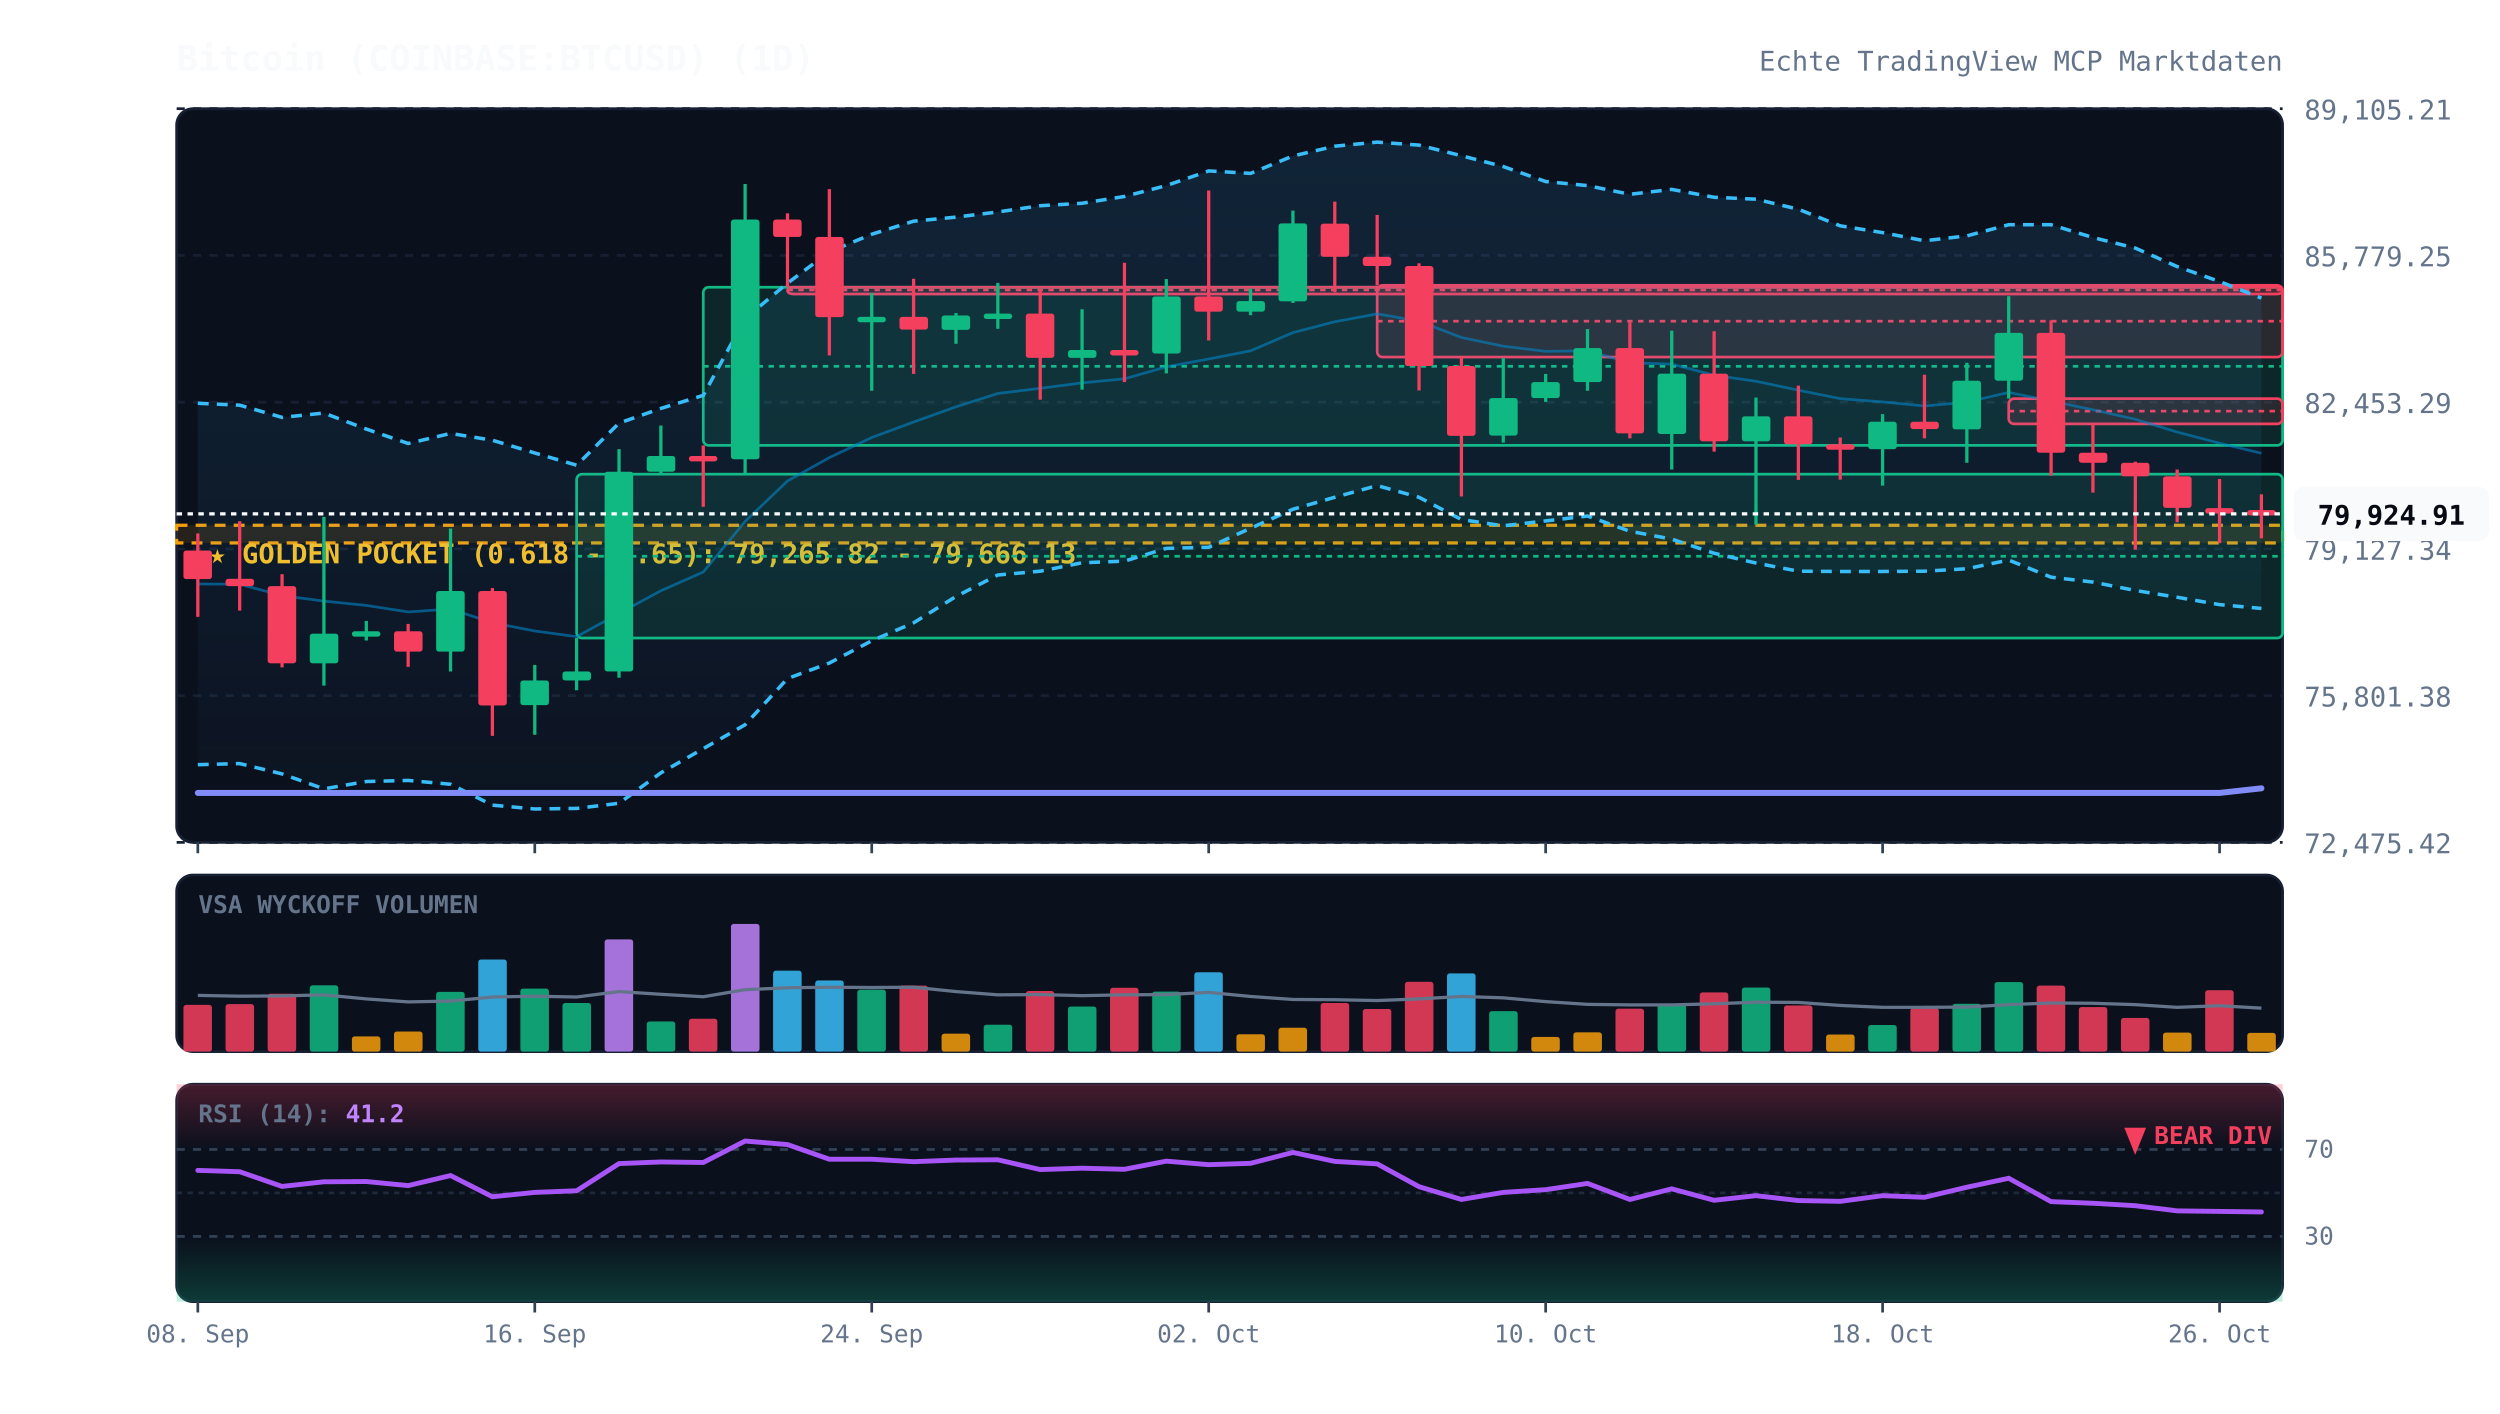
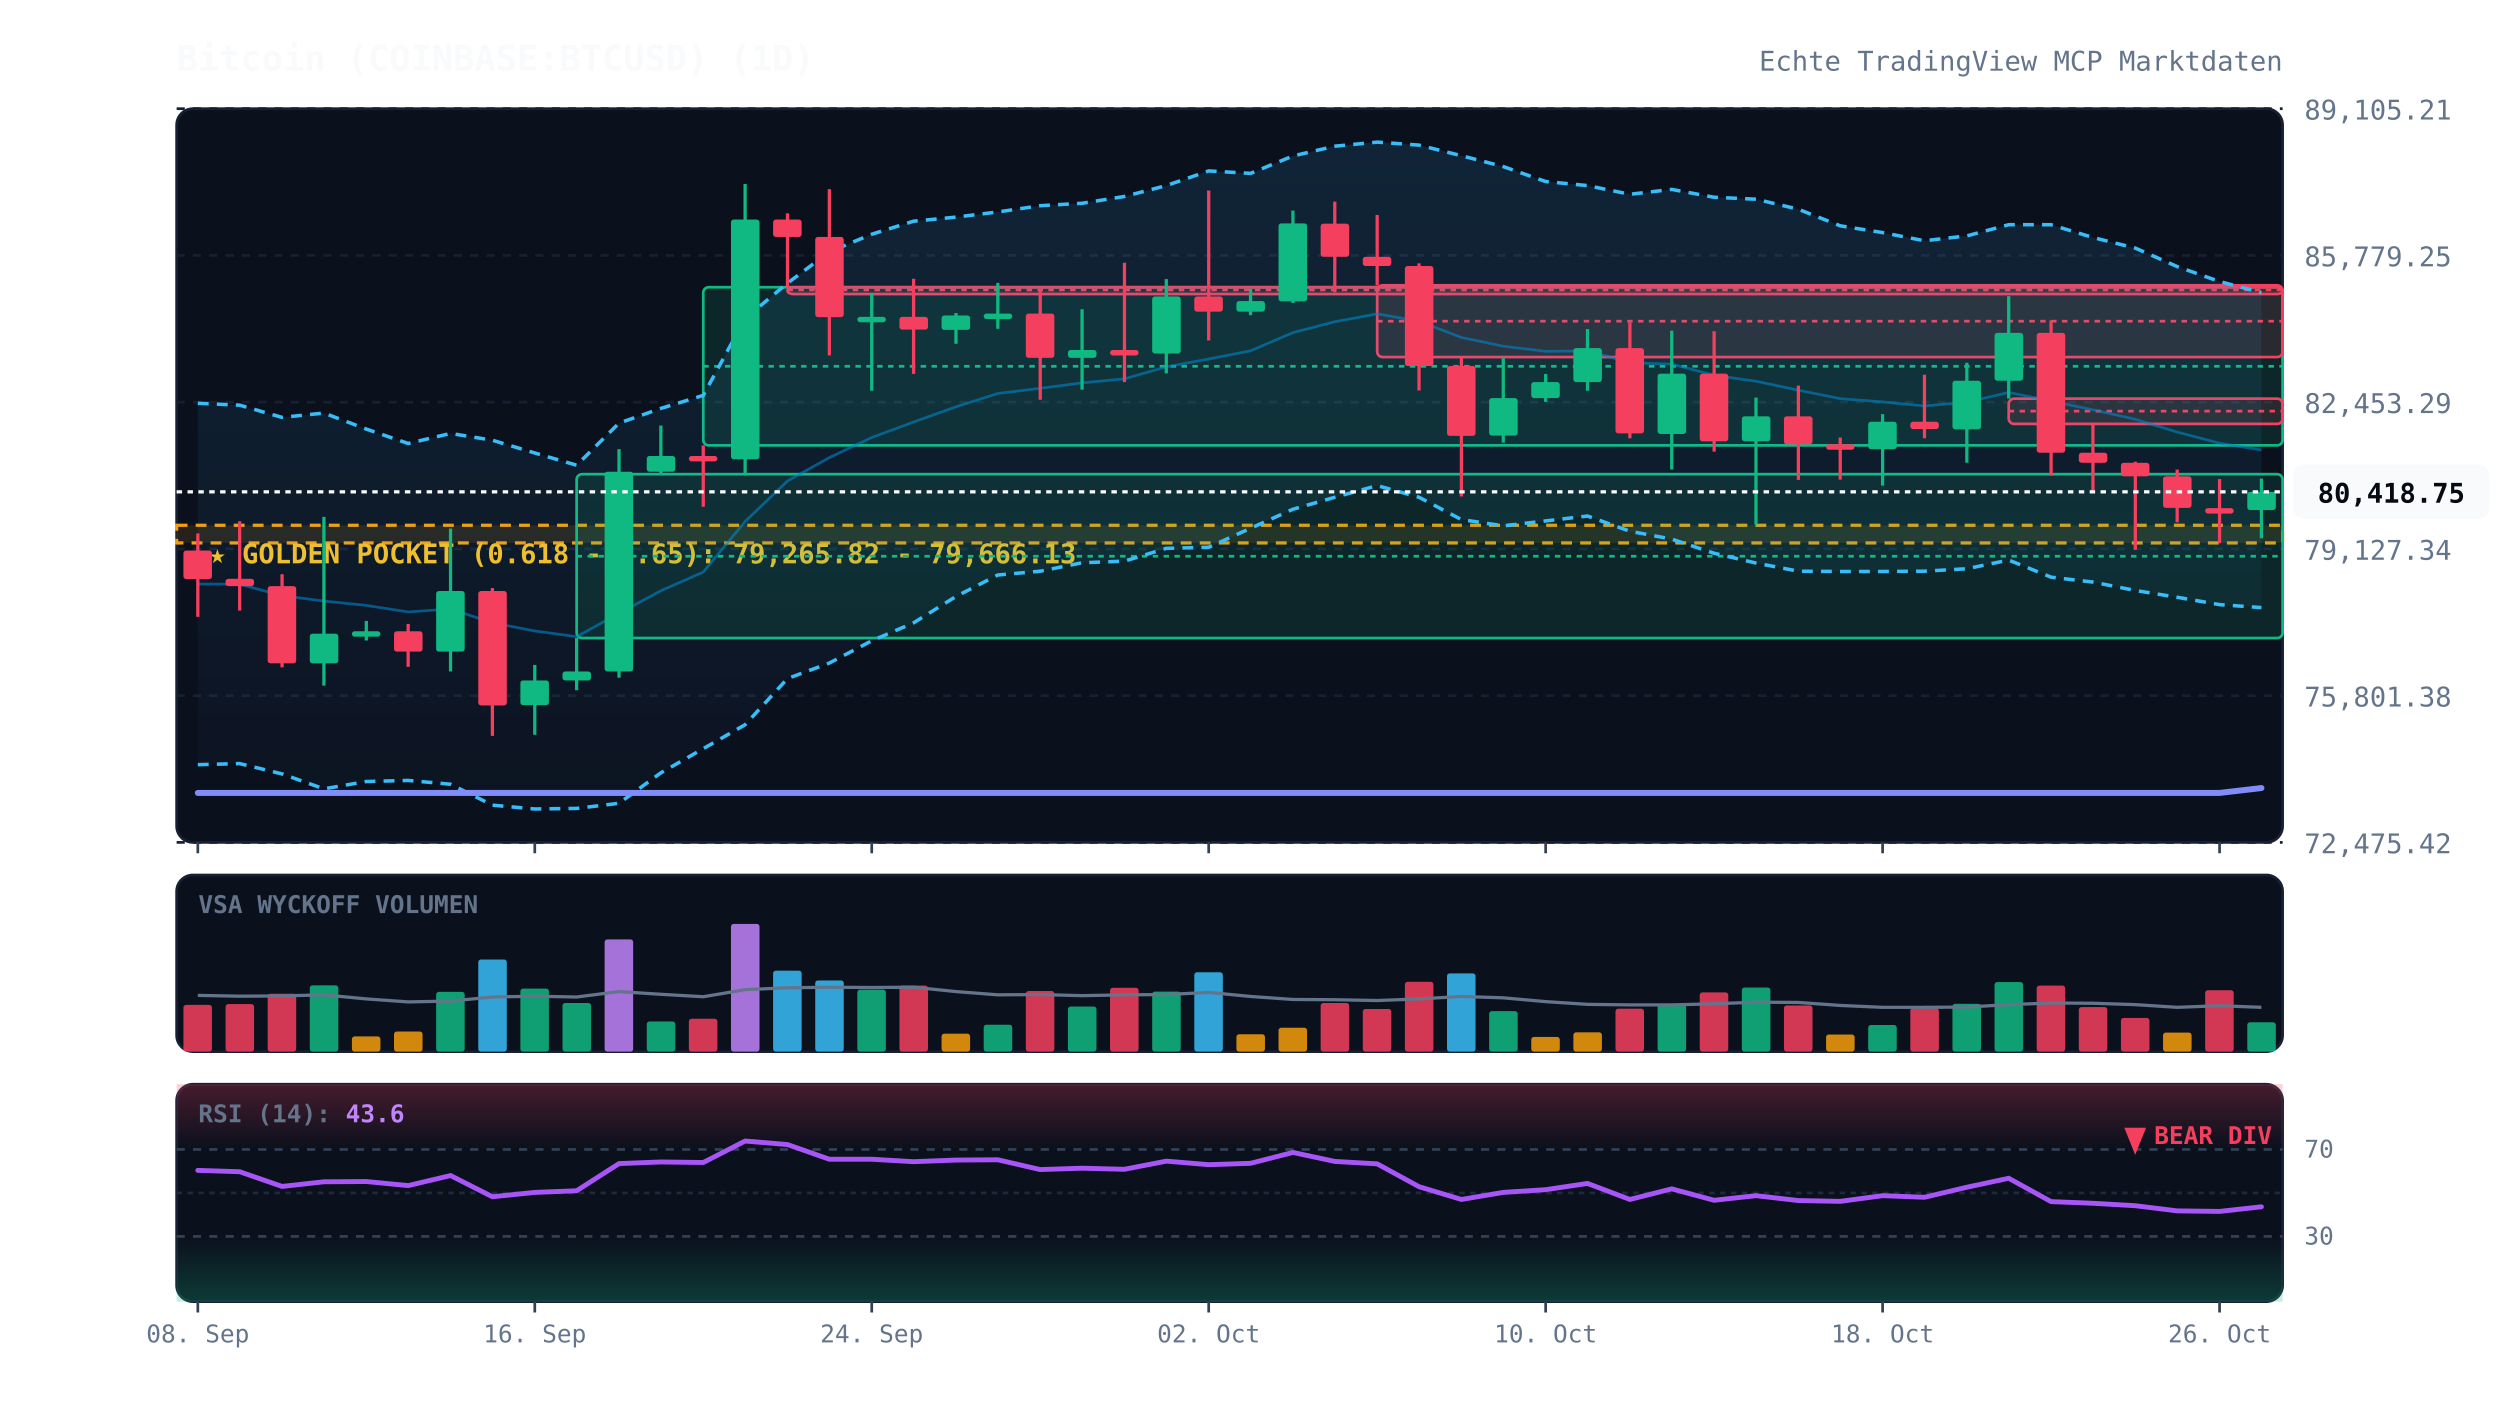
<svg xmlns="http://www.w3.org/2000/svg" viewBox="0 0 920 520" width="100%" height="100%" style="background:#070a13; font-family:'JetBrains Mono', monospace;">
  <defs>
    <linearGradient id="cloud-grad" x1="0%" y1="0%" x2="0%" y2="100%">
      <stop offset="0%" stop-color="#38bdf8" stop-opacity="0.12" />
      <stop offset="100%" stop-color="#38bdf8" stop-opacity="0.02" />
    </linearGradient>
    <linearGradient id="rsi-overbought" x1="0%" y1="0%" x2="0%" y2="100%">
      <stop offset="0%" stop-color="#f43f5e" stop-opacity="0.25" />
      <stop offset="100%" stop-color="#f43f5e" stop-opacity="0.0" />
    </linearGradient>
    <linearGradient id="rsi-oversold" x1="0%" y1="0%" x2="0%" y2="100%">
      <stop offset="0%" stop-color="#10b981" stop-opacity="0.0" />
      <stop offset="100%" stop-color="#10b981" stop-opacity="0.25" />
    </linearGradient>
  </defs>
  <rect x="65" y="40" width="775" height="270" fill="#0b101d" rx="6" stroke="#172033" stroke-width="1" />
  <rect x="65" y="322" width="775" height="65" fill="#0b101d" rx="6" stroke="#172033" stroke-width="1" />
  <rect x="65" y="399" width="775" height="80" fill="#0b101d" rx="6" stroke="#172033" stroke-width="1" />
  <line x1="65" y1="310.0" x2="840" y2="310.0" stroke="#172033" stroke-dasharray="3,3" stroke-width="1" />
  <text x="848" y="314.0" fill="#64748b" font-size="10" text-anchor="start">72,475.42</text>
  <line x1="65" y1="256.0" x2="840" y2="256.0" stroke="#172033" stroke-dasharray="3,3" stroke-width="1" />
  <text x="848" y="260.0" fill="#64748b" font-size="10" text-anchor="start">75,801.38</text>
  <line x1="65" y1="202.0" x2="840" y2="202.0" stroke="#172033" stroke-dasharray="3,3" stroke-width="1" />
  <text x="848" y="206.0" fill="#64748b" font-size="10" text-anchor="start">79,127.34</text>
  <line x1="65" y1="148.0" x2="840" y2="148.0" stroke="#172033" stroke-dasharray="3,3" stroke-width="1" />
  <text x="848" y="152.0" fill="#64748b" font-size="10" text-anchor="start">82,453.29</text>
  <line x1="65" y1="94.0" x2="840" y2="94.0" stroke="#172033" stroke-dasharray="3,3" stroke-width="1" />
  <text x="848" y="98.0" fill="#64748b" font-size="10" text-anchor="start">85,779.25</text>
  <line x1="65" y1="40.0" x2="840" y2="40.0" stroke="#172033" stroke-dasharray="3,3" stroke-width="1" />
  <text x="848" y="44.0" fill="#64748b" font-size="10" text-anchor="start">89,105.21</text>
  <rect x="65" y="193.3" width="775" height="6.5" fill="rgba(245, 158, 11, 0.12)" stroke="#f59e0b" stroke-dasharray="4,3" stroke-width="1.2" />
  <text x="77" y="207.3" fill="#fbbf24" font-size="10" font-weight="bold">★ GOLDEN POCKET (0.618 - 0.65): 79,265.82 - 79,666.13</text>
  <rect x="212.2" y="174.5" width="627.8" height="60.3" fill="rgba(16, 185, 129, 0.13)" stroke="#10b981" stroke-width="1" rx="2" />
  <line x1="212.2" y1="204.7" x2="840" y2="204.7" stroke="#10b981" stroke-dasharray="2,2" stroke-width="1" />
  <rect x="258.8" y="105.7" width="581.2" height="58.2" fill="rgba(16, 185, 129, 0.13)" stroke="#10b981" stroke-width="1" rx="2" />
  <line x1="258.8" y1="134.8" x2="840" y2="134.8" stroke="#10b981" stroke-dasharray="2,2" stroke-width="1" />
  <rect x="289.8" y="105.7" width="550.2" height="2.5" fill="rgba(244, 63, 94, 0.13)" stroke="#f43f5e" stroke-width="1" rx="2" />
  <line x1="289.8" y1="106.7" x2="840" y2="106.7" stroke="#f43f5e" stroke-dasharray="2,2" stroke-width="1" />
  <rect x="506.8" y="105.0" width="333.2" height="26.4" fill="rgba(244, 63, 94, 0.13)" stroke="#f43f5e" stroke-width="1" rx="2" />
  <line x1="506.8" y1="118.2" x2="840" y2="118.2" stroke="#f43f5e" stroke-dasharray="2,2" stroke-width="1" />
  <rect x="739.2" y="146.7" width="100.8" height="9.3" fill="rgba(244, 63, 94, 0.13)" stroke="#f43f5e" stroke-width="1" rx="2" />
  <line x1="739.2" y1="151.3" x2="840" y2="151.3" stroke="#f43f5e" stroke-dasharray="2,2" stroke-width="1" />
-   <polygon points="72.8,148.4 88.2,149.1 103.8,153.6 119.2,152.0 134.8,157.9 150.2,163.2 165.8,159.5 181.2,162.0 196.8,166.7 212.2,171.2 227.8,155.7 243.2,150.3 258.8,145.5 274.2,117.2 289.8,104.2 305.2,92.7 320.8,86.2 336.2,81.4 351.8,79.9 367.2,78.0 382.8,75.7 398.2,74.8 413.8,72.3 429.2,68.3 444.8,62.9 460.2,63.8 475.8,57.4 491.2,53.8 506.8,52.3 522.2,53.4 537.8,57.3 553.2,61.3 568.8,66.8 584.2,68.3 599.8,71.5 615.2,69.7 630.8,72.6 646.2,73.3 661.8,77.0 677.2,83.1 692.8,85.6 708.2,88.6 723.8,86.8 739.2,82.7 754.8,82.7 770.2,87.4 785.8,91.3 801.2,98.1 816.8,103.6 832.2,109.7 832.2,223.9 816.8,222.5 801.2,219.8 785.8,217.3 770.2,214.2 754.8,212.4 739.2,206.1 723.8,209.3 708.2,210.2 692.8,210.3 677.2,210.3 661.8,210.2 646.2,207.2 630.8,203.6 615.2,198.4 599.8,195.5 584.2,189.9 568.8,191.7 553.2,193.5 537.8,191.2 522.2,183.0 506.8,178.7 491.2,183.0 475.8,187.4 460.2,194.4 444.8,201.4 429.2,201.8 413.8,206.5 398.2,207.1 382.8,210.2 367.2,211.6 351.8,219.5 336.2,229.2 320.8,235.8 305.2,244.0 289.8,249.7 274.2,266.7 258.8,275.5 243.2,284.4 227.8,295.6 212.2,297.5 196.8,297.7 181.2,296.3 165.8,288.6 150.2,287.2 134.8,287.6 119.2,290.3 103.8,284.8 88.2,281.0 72.8,281.4" fill="url(#cloud-grad)" />
-   <polyline points="72.8,148.4 88.2,149.1 103.8,153.6 119.2,152.0 134.8,157.9 150.2,163.2 165.8,159.5 181.2,162.0 196.8,166.7 212.2,171.2 227.8,155.7 243.2,150.3 258.8,145.5 274.2,117.2 289.8,104.2 305.2,92.7 320.8,86.2 336.2,81.4 351.8,79.9 367.2,78.0 382.8,75.7 398.2,74.8 413.8,72.3 429.2,68.3 444.8,62.9 460.2,63.8 475.8,57.4 491.2,53.8 506.8,52.3 522.2,53.4 537.8,57.3 553.2,61.3 568.8,66.8 584.2,68.3 599.8,71.5 615.2,69.7 630.8,72.6 646.2,73.3 661.8,77.0 677.2,83.1 692.8,85.6 708.2,88.6 723.8,86.8 739.2,82.7 754.8,82.7 770.2,87.4 785.8,91.3 801.2,98.1 816.8,103.6 832.2,109.7" fill="none" stroke="#38bdf8" stroke-width="1.3" stroke-dasharray="4,3" />
-   <polyline points="72.8,281.4 88.2,281.0 103.8,284.8 119.2,290.3 134.8,287.6 150.2,287.2 165.8,288.6 181.2,296.3 196.8,297.7 212.2,297.5 227.8,295.6 243.2,284.4 258.8,275.5 274.2,266.7 289.8,249.7 305.2,244.0 320.8,235.8 336.2,229.2 351.8,219.5 367.2,211.6 382.8,210.2 398.2,207.1 413.8,206.5 429.2,201.8 444.8,201.4 460.2,194.4 475.8,187.4 491.2,183.0 506.8,178.7 522.2,183.0 537.8,191.2 553.2,193.5 568.8,191.7 584.2,189.9 599.8,195.5 615.2,198.4 630.8,203.6 646.2,207.2 661.8,210.2 677.2,210.3 692.8,210.3 708.2,210.2 723.8,209.3 739.2,206.1 754.8,212.4 770.2,214.2 785.8,217.3 801.2,219.8 816.8,222.5 832.2,223.9" fill="none" stroke="#38bdf8" stroke-width="1.3" stroke-dasharray="4,3" />
-   <polyline points="72.8,214.9 88.2,215.0 103.8,219.2 119.2,221.2 134.8,222.8 150.2,225.2 165.8,224.1 181.2,229.2 196.8,232.2 212.2,234.3 227.8,225.7 243.2,217.4 258.8,210.5 274.2,191.9 289.8,177.0 305.2,168.4 320.8,161.0 336.2,155.3 351.8,149.7 367.2,144.8 382.8,142.9 398.2,140.9 413.8,139.4 429.2,135.0 444.8,132.1 460.2,129.1 475.8,122.4 491.2,118.4 506.8,115.5 522.2,118.2 537.8,124.2 553.2,127.4 568.8,129.3 584.2,129.1 599.8,133.5 615.2,134.0 630.8,138.1 646.2,140.3 661.8,143.6 677.2,146.7 692.8,147.9 708.2,149.4 723.8,148.0 739.2,144.4 754.8,147.6 770.2,150.8 785.8,154.3 801.2,159.0 816.8,163.1 832.2,166.8" fill="none" stroke="#0284c7" stroke-width="1.0" stroke-opacity="0.6" />
-   <polyline points="72.8,291.8 88.2,291.8 103.8,291.8 119.2,291.8 134.8,291.8 150.2,291.8 165.8,291.8 181.2,291.8 196.8,291.8 212.2,291.8 227.8,291.8 243.2,291.8 258.8,291.8 274.2,291.8 289.8,291.8 305.2,291.8 320.8,291.8 336.2,291.8 351.8,291.8 367.2,291.8 382.8,291.8 398.2,291.8 413.8,291.8 429.2,291.8 444.8,291.8 460.2,291.8 475.8,291.8 491.2,291.8 506.8,291.8 522.2,291.8 537.8,291.8 553.2,291.8 568.8,291.8 584.2,291.8 599.8,291.8 615.2,291.8 630.8,291.8 646.2,291.8 661.8,291.8 677.2,291.8 692.8,291.8 708.2,291.8 723.8,291.8 739.2,291.8 754.8,291.8 770.2,291.8 785.8,291.8 801.2,291.8 816.8,291.8 832.2,290.1" fill="none" stroke="#818cf8" stroke-width="2.2" stroke-linecap="round" />
+   <polygon points="72.8,148.4 88.2,149.1 103.8,153.6 119.2,152.0 134.8,157.9 150.2,163.2 165.8,159.5 181.2,162.0 196.8,166.7 212.2,171.2 227.8,155.7 243.2,150.3 258.8,145.5 274.2,117.2 289.8,104.2 305.2,92.7 320.8,86.2 336.2,81.4 351.8,79.9 367.2,78.0 382.8,75.7 398.2,74.8 413.8,72.3 429.2,68.3 444.8,62.9 460.2,63.8 475.8,57.4 491.2,53.8 506.8,52.3 522.2,53.4 537.8,57.3 553.2,61.3 568.8,66.8 584.2,68.3 599.8,71.5 615.2,69.7 630.8,72.6 646.2,73.3 661.8,77.0 677.2,83.1 692.8,85.6 708.2,88.6 723.8,86.8 739.2,82.7 754.8,82.7 770.2,87.4 785.8,91.3 801.2,98.1 816.8,103.6 832.2,107.7 832.2,223.6 816.8,222.5 801.2,219.8 785.8,217.3 770.2,214.2 754.8,212.4 739.2,206.1 723.8,209.3 708.2,210.2 692.8,210.3 677.2,210.3 661.8,210.2 646.2,207.2 630.8,203.6 615.2,198.4 599.8,195.5 584.2,189.9 568.8,191.7 553.2,193.5 537.8,191.2 522.2,183.0 506.8,178.7 491.2,183.0 475.8,187.4 460.2,194.4 444.8,201.4 429.2,201.8 413.8,206.5 398.2,207.1 382.8,210.2 367.2,211.6 351.8,219.5 336.2,229.2 320.8,235.8 305.2,244.0 289.8,249.7 274.2,266.7 258.8,275.5 243.2,284.4 227.8,295.6 212.2,297.5 196.8,297.7 181.2,296.3 165.8,288.6 150.2,287.2 134.8,287.6 119.2,290.3 103.8,284.8 88.2,281.0 72.8,281.4" fill="url(#cloud-grad)" />
+   <polyline points="72.8,148.4 88.2,149.1 103.8,153.6 119.2,152.0 134.8,157.9 150.2,163.2 165.8,159.5 181.2,162.0 196.8,166.7 212.2,171.2 227.8,155.7 243.2,150.3 258.8,145.5 274.2,117.2 289.8,104.2 305.2,92.7 320.8,86.2 336.2,81.4 351.8,79.9 367.2,78.0 382.8,75.7 398.2,74.8 413.8,72.3 429.2,68.3 444.8,62.9 460.2,63.8 475.8,57.4 491.2,53.8 506.8,52.3 522.2,53.4 537.8,57.3 553.2,61.3 568.8,66.8 584.2,68.3 599.8,71.5 615.2,69.7 630.8,72.6 646.2,73.3 661.8,77.0 677.2,83.1 692.8,85.6 708.2,88.6 723.8,86.8 739.2,82.7 754.8,82.7 770.2,87.4 785.8,91.3 801.2,98.1 816.8,103.6 832.2,107.7" fill="none" stroke="#38bdf8" stroke-width="1.3" stroke-dasharray="4,3" />
+   <polyline points="72.8,281.4 88.2,281.0 103.8,284.8 119.2,290.3 134.8,287.6 150.2,287.2 165.8,288.6 181.2,296.3 196.8,297.7 212.2,297.5 227.8,295.6 243.2,284.4 258.8,275.5 274.2,266.7 289.8,249.7 305.2,244.0 320.8,235.8 336.2,229.2 351.8,219.5 367.2,211.6 382.8,210.2 398.2,207.1 413.8,206.5 429.2,201.8 444.8,201.4 460.2,194.4 475.8,187.4 491.2,183.0 506.8,178.7 522.2,183.0 537.8,191.2 553.2,193.5 568.8,191.7 584.2,189.9 599.8,195.5 615.2,198.4 630.8,203.6 646.2,207.2 661.8,210.2 677.2,210.3 692.8,210.3 708.2,210.2 723.8,209.3 739.2,206.1 754.8,212.4 770.2,214.2 785.8,217.3 801.2,219.8 816.8,222.5 832.2,223.6" fill="none" stroke="#38bdf8" stroke-width="1.3" stroke-dasharray="4,3" />
+   <polyline points="72.8,214.9 88.2,215.0 103.8,219.2 119.2,221.2 134.8,222.8 150.2,225.2 165.8,224.1 181.2,229.2 196.8,232.2 212.2,234.3 227.8,225.7 243.2,217.4 258.8,210.5 274.2,191.9 289.8,177.0 305.2,168.4 320.8,161.0 336.2,155.3 351.8,149.7 367.2,144.8 382.8,142.9 398.2,140.9 413.8,139.4 429.2,135.0 444.8,132.1 460.2,129.1 475.8,122.4 491.2,118.4 506.8,115.5 522.2,118.2 537.8,124.2 553.2,127.4 568.8,129.3 584.2,129.1 599.8,133.5 615.2,134.0 630.8,138.1 646.2,140.3 661.8,143.6 677.2,146.7 692.8,147.9 708.2,149.4 723.8,148.0 739.2,144.4 754.8,147.6 770.2,150.8 785.8,154.3 801.2,159.0 816.8,163.1 832.2,165.6" fill="none" stroke="#0284c7" stroke-width="1.0" stroke-opacity="0.6" />
+   <polyline points="72.8,291.8 88.2,291.8 103.8,291.8 119.2,291.8 134.8,291.8 150.2,291.8 165.8,291.8 181.2,291.8 196.8,291.8 212.2,291.8 227.8,291.8 243.2,291.8 258.8,291.8 274.2,291.8 289.8,291.8 305.2,291.8 320.8,291.8 336.2,291.8 351.8,291.8 367.2,291.8 382.8,291.8 398.2,291.8 413.8,291.8 429.2,291.8 444.8,291.8 460.2,291.8 475.8,291.8 491.2,291.8 506.8,291.8 522.2,291.8 537.8,291.8 553.2,291.8 568.8,291.8 584.2,291.8 599.8,291.8 615.2,291.8 630.8,291.8 646.2,291.8 661.8,291.8 677.2,291.8 692.8,291.8 708.2,291.8 723.8,291.8 739.2,291.8 754.8,291.8 770.2,291.8 785.8,291.8 801.2,291.8 816.8,291.8 832.2,290.0" fill="none" stroke="#818cf8" stroke-width="2.2" stroke-linecap="round" />
  <line x1="72.8" y1="196.3" x2="72.8" y2="227.0" stroke="#f43f5e" stroke-width="1.2" />
  <rect x="67.5" y="202.6" width="10.5" height="10.5" fill="#f43f5e" rx="1" />
  <line x1="88.2" y1="191.8" x2="88.2" y2="224.7" stroke="#f43f5e" stroke-width="1.2" />
  <rect x="83.0" y="213.0" width="10.5" height="2.7" fill="#f43f5e" rx="1" />
  <line x1="103.8" y1="211.3" x2="103.8" y2="245.6" stroke="#f43f5e" stroke-width="1.2" />
  <rect x="98.5" y="215.7" width="10.5" height="28.4" fill="#f43f5e" rx="1" />
  <line x1="119.2" y1="190.2" x2="119.2" y2="252.3" stroke="#10b981" stroke-width="1.2" />
  <rect x="114.0" y="233.2" width="10.5" height="10.9" fill="#10b981" rx="1" />
  <line x1="134.8" y1="228.5" x2="134.8" y2="235.7" stroke="#10b981" stroke-width="1.2" />
  <rect x="129.5" y="232.3" width="10.5" height="2.0" fill="#10b981" rx="1" />
  <line x1="150.2" y1="229.6" x2="150.2" y2="245.4" stroke="#f43f5e" stroke-width="1.2" />
  <rect x="145.0" y="232.3" width="10.5" height="7.5" fill="#f43f5e" rx="1" />
  <line x1="165.8" y1="194.5" x2="165.8" y2="247.1" stroke="#10b981" stroke-width="1.2" />
  <rect x="160.5" y="217.5" width="10.5" height="22.3" fill="#10b981" rx="1" />
  <line x1="181.2" y1="216.4" x2="181.2" y2="270.8" stroke="#f43f5e" stroke-width="1.2" />
  <rect x="176.0" y="217.5" width="10.5" height="42.1" fill="#f43f5e" rx="1" />
  <line x1="196.8" y1="244.7" x2="196.8" y2="270.4" stroke="#10b981" stroke-width="1.2" />
  <rect x="191.5" y="250.4" width="10.5" height="9.1" fill="#10b981" rx="1" />
  <line x1="212.2" y1="234.8" x2="212.2" y2="254.0" stroke="#10b981" stroke-width="1.2" />
  <rect x="207.0" y="247.1" width="10.5" height="3.3" fill="#10b981" rx="1" />
  <line x1="227.8" y1="165.3" x2="227.8" y2="249.4" stroke="#10b981" stroke-width="1.2" />
  <rect x="222.5" y="173.6" width="10.5" height="73.5" fill="#10b981" rx="1" />
  <line x1="243.2" y1="156.6" x2="243.2" y2="174.5" stroke="#10b981" stroke-width="1.2" />
  <rect x="238.0" y="167.8" width="10.5" height="5.8" fill="#10b981" rx="1" />
  <line x1="258.8" y1="163.9" x2="258.8" y2="186.5" stroke="#f43f5e" stroke-width="1.2" />
  <rect x="253.5" y="167.8" width="10.5" height="2.0" fill="#f43f5e" rx="1" />
  <line x1="274.2" y1="67.7" x2="274.2" y2="174.2" stroke="#10b981" stroke-width="1.2" />
  <rect x="269.0" y="80.8" width="10.5" height="88.2" fill="#10b981" rx="1" />
  <line x1="289.8" y1="78.5" x2="289.8" y2="105.7" stroke="#f43f5e" stroke-width="1.2" />
  <rect x="284.5" y="80.8" width="10.5" height="6.4" fill="#f43f5e" rx="1" />
  <line x1="305.2" y1="69.6" x2="305.2" y2="130.8" stroke="#f43f5e" stroke-width="1.2" />
  <rect x="300.0" y="87.2" width="10.5" height="29.5" fill="#f43f5e" rx="1" />
  <line x1="320.8" y1="107.8" x2="320.8" y2="143.8" stroke="#10b981" stroke-width="1.2" />
  <rect x="315.5" y="116.6" width="10.5" height="2.0" fill="#10b981" rx="1" />
  <line x1="336.2" y1="102.6" x2="336.2" y2="137.6" stroke="#f43f5e" stroke-width="1.2" />
  <rect x="331.0" y="116.6" width="10.5" height="4.7" fill="#f43f5e" rx="1" />
  <line x1="351.8" y1="115.2" x2="351.8" y2="126.5" stroke="#10b981" stroke-width="1.2" />
  <rect x="346.5" y="116.1" width="10.5" height="5.3" fill="#10b981" rx="1" />
  <line x1="367.2" y1="104.1" x2="367.2" y2="121.0" stroke="#10b981" stroke-width="1.2" />
  <rect x="362.0" y="115.4" width="10.5" height="2.0" fill="#10b981" rx="1" />
  <line x1="382.8" y1="106.8" x2="382.8" y2="147.1" stroke="#f43f5e" stroke-width="1.2" />
  <rect x="377.5" y="115.4" width="10.5" height="16.3" fill="#f43f5e" rx="1" />
  <line x1="398.2" y1="113.8" x2="398.2" y2="143.4" stroke="#10b981" stroke-width="1.2" />
  <rect x="393.0" y="128.8" width="10.5" height="2.9" fill="#10b981" rx="1" />
  <line x1="413.8" y1="96.7" x2="413.8" y2="140.6" stroke="#f43f5e" stroke-width="1.2" />
  <rect x="408.5" y="128.8" width="10.5" height="2.0" fill="#f43f5e" rx="1" />
  <line x1="429.2" y1="102.7" x2="429.2" y2="137.4" stroke="#10b981" stroke-width="1.2" />
  <rect x="424.0" y="109.1" width="10.5" height="21.0" fill="#10b981" rx="1" />
  <line x1="444.8" y1="70.1" x2="444.8" y2="125.3" stroke="#f43f5e" stroke-width="1.2" />
  <rect x="439.5" y="109.1" width="10.5" height="5.6" fill="#f43f5e" rx="1" />
  <line x1="460.2" y1="106.3" x2="460.2" y2="116.0" stroke="#10b981" stroke-width="1.2" />
  <rect x="455.0" y="110.8" width="10.5" height="3.9" fill="#10b981" rx="1" />
  <line x1="475.8" y1="77.5" x2="475.8" y2="111.5" stroke="#10b981" stroke-width="1.2" />
  <rect x="470.5" y="82.2" width="10.5" height="28.7" fill="#10b981" rx="1" />
  <line x1="491.2" y1="74.2" x2="491.2" y2="107.6" stroke="#f43f5e" stroke-width="1.2" />
  <rect x="486.0" y="82.3" width="10.5" height="12.2" fill="#f43f5e" rx="1" />
  <line x1="506.8" y1="79.1" x2="506.8" y2="105.0" stroke="#f43f5e" stroke-width="1.2" />
  <rect x="501.5" y="94.5" width="10.5" height="3.4" fill="#f43f5e" rx="1" />
  <line x1="522.2" y1="96.9" x2="522.2" y2="143.7" stroke="#f43f5e" stroke-width="1.2" />
  <rect x="517.0" y="97.9" width="10.5" height="36.8" fill="#f43f5e" rx="1" />
  <line x1="537.8" y1="131.4" x2="537.8" y2="182.7" stroke="#f43f5e" stroke-width="1.2" />
  <rect x="532.5" y="134.7" width="10.5" height="25.7" fill="#f43f5e" rx="1" />
  <line x1="553.2" y1="131.8" x2="553.2" y2="162.9" stroke="#10b981" stroke-width="1.2" />
  <rect x="548.0" y="146.5" width="10.5" height="13.8" fill="#10b981" rx="1" />
  <line x1="568.8" y1="137.6" x2="568.8" y2="147.9" stroke="#10b981" stroke-width="1.2" />
  <rect x="563.5" y="140.6" width="10.5" height="5.9" fill="#10b981" rx="1" />
  <line x1="584.2" y1="121.1" x2="584.2" y2="143.8" stroke="#10b981" stroke-width="1.2" />
  <rect x="579.0" y="128.1" width="10.5" height="12.5" fill="#10b981" rx="1" />
  <line x1="599.8" y1="118.6" x2="599.8" y2="161.3" stroke="#f43f5e" stroke-width="1.2" />
  <rect x="594.5" y="128.1" width="10.5" height="31.4" fill="#f43f5e" rx="1" />
  <line x1="615.2" y1="121.7" x2="615.2" y2="172.8" stroke="#10b981" stroke-width="1.2" />
  <rect x="610.0" y="137.5" width="10.5" height="22.2" fill="#10b981" rx="1" />
  <line x1="630.8" y1="121.9" x2="630.8" y2="166.2" stroke="#f43f5e" stroke-width="1.2" />
  <rect x="625.5" y="137.5" width="10.5" height="24.9" fill="#f43f5e" rx="1" />
  <line x1="646.2" y1="146.3" x2="646.2" y2="193.1" stroke="#10b981" stroke-width="1.2" />
  <rect x="641.0" y="153.2" width="10.5" height="9.2" fill="#10b981" rx="1" />
  <line x1="661.8" y1="141.9" x2="661.8" y2="176.6" stroke="#f43f5e" stroke-width="1.2" />
  <rect x="656.5" y="153.2" width="10.5" height="10.3" fill="#f43f5e" rx="1" />
  <line x1="677.2" y1="161.0" x2="677.2" y2="176.5" stroke="#f43f5e" stroke-width="1.2" />
  <rect x="672.0" y="163.5" width="10.5" height="2.0" fill="#f43f5e" rx="1" />
  <line x1="692.8" y1="152.4" x2="692.8" y2="178.7" stroke="#10b981" stroke-width="1.2" />
  <rect x="687.5" y="155.2" width="10.5" height="10.1" fill="#10b981" rx="1" />
  <line x1="708.2" y1="137.9" x2="708.2" y2="161.3" stroke="#f43f5e" stroke-width="1.2" />
  <rect x="703.0" y="155.2" width="10.5" height="2.7" fill="#f43f5e" rx="1" />
  <line x1="723.8" y1="133.5" x2="723.8" y2="170.3" stroke="#10b981" stroke-width="1.2" />
  <rect x="718.5" y="140.1" width="10.5" height="17.9" fill="#10b981" rx="1" />
  <line x1="739.2" y1="109.0" x2="739.2" y2="146.7" stroke="#10b981" stroke-width="1.2" />
  <rect x="734.0" y="122.5" width="10.5" height="17.6" fill="#10b981" rx="1" />
  <line x1="754.8" y1="117.9" x2="754.8" y2="175.0" stroke="#f43f5e" stroke-width="1.2" />
  <rect x="749.5" y="122.5" width="10.5" height="44.1" fill="#f43f5e" rx="1" />
  <line x1="770.2" y1="156.0" x2="770.2" y2="181.3" stroke="#f43f5e" stroke-width="1.2" />
  <rect x="765.0" y="166.6" width="10.5" height="3.7" fill="#f43f5e" rx="1" />
  <line x1="785.8" y1="169.9" x2="785.8" y2="202.3" stroke="#f43f5e" stroke-width="1.2" />
  <rect x="780.5" y="170.3" width="10.5" height="5.0" fill="#f43f5e" rx="1" />
  <line x1="801.2" y1="172.8" x2="801.2" y2="192.2" stroke="#f43f5e" stroke-width="1.2" />
  <rect x="796.0" y="175.3" width="10.5" height="11.6" fill="#f43f5e" rx="1" />
  <line x1="816.8" y1="176.3" x2="816.8" y2="199.9" stroke="#f43f5e" stroke-width="1.2" />
  <rect x="811.5" y="187.0" width="10.5" height="2.0" fill="#f43f5e" rx="1" />
-   <line x1="832.2" y1="181.9" x2="832.2" y2="198.1" stroke="#f43f5e" stroke-width="1.2" />
-   <rect x="827.0" y="187.7" width="10.5" height="2.0" fill="#f43f5e" rx="1" />
-   <line x1="65" y1="189.1" x2="840" y2="189.1" stroke="#f8fafc" stroke-width="1.2" stroke-dasharray="2,2" />
-   <rect x="844" y="179.1" width="72" height="20" fill="#f8fafc" rx="4" />
-   <text x="880" y="193.1" fill="#070a13" font-size="10" font-weight="bold" text-anchor="middle">79,924.91</text>
+   <line x1="832.2" y1="176.1" x2="832.2" y2="198.1" stroke="#10b981" stroke-width="1.2" />
+   <rect x="827.0" y="181.0" width="10.5" height="6.7" fill="#10b981" rx="1" />
+   <line x1="65" y1="181.0" x2="840" y2="181.0" stroke="#f8fafc" stroke-width="1.2" stroke-dasharray="2,2" />
+   <rect x="844" y="171.0" width="72" height="20" fill="#f8fafc" rx="4" />
+   <text x="880" y="185.0" fill="#070a13" font-size="10" font-weight="bold" text-anchor="middle">80,418.75</text>
  <text x="73" y="336" fill="#64748b" font-size="9" font-weight="bold">VSA WYCKOFF VOLUMEN</text>
  <rect x="67.5" y="369.8" width="10.5" height="17.2" fill="#f43f5e" opacity="0.85" rx="1" />
  <rect x="83.0" y="369.5" width="10.5" height="17.5" fill="#f43f5e" opacity="0.85" rx="1" />
  <rect x="98.5" y="365.7" width="10.5" height="21.3" fill="#f43f5e" opacity="0.85" rx="1" />
  <rect x="114.0" y="362.6" width="10.5" height="24.4" fill="#10b981" opacity="0.85" rx="1" />
  <rect x="129.5" y="381.4" width="10.5" height="5.6" fill="#f59e0b" opacity="0.85" rx="1" />
  <rect x="145.0" y="379.6" width="10.5" height="7.4" fill="#f59e0b" opacity="0.85" rx="1" />
  <rect x="160.5" y="365.0" width="10.5" height="22.0" fill="#10b981" opacity="0.85" rx="1" />
  <rect x="176.0" y="353.1" width="10.5" height="33.9" fill="#38bdf8" opacity="0.85" rx="1" />
  <rect x="191.5" y="363.8" width="10.5" height="23.2" fill="#10b981" opacity="0.85" rx="1" />
  <rect x="207.0" y="369.1" width="10.5" height="17.9" fill="#10b981" opacity="0.85" rx="1" />
  <rect x="222.5" y="345.7" width="10.5" height="41.3" fill="#c084fc" opacity="0.85" rx="1" />
  <rect x="238.0" y="375.9" width="10.5" height="11.1" fill="#10b981" opacity="0.85" rx="1" />
  <rect x="253.5" y="374.9" width="10.5" height="12.1" fill="#f43f5e" opacity="0.85" rx="1" />
  <rect x="269.0" y="340.0" width="10.5" height="47.0" fill="#c084fc" opacity="0.85" rx="1" />
  <rect x="284.5" y="357.2" width="10.5" height="29.8" fill="#38bdf8" opacity="0.85" rx="1" />
  <rect x="300.0" y="360.8" width="10.5" height="26.2" fill="#38bdf8" opacity="0.85" rx="1" />
  <rect x="315.5" y="364.2" width="10.5" height="22.8" fill="#10b981" opacity="0.85" rx="1" />
  <rect x="331.0" y="362.7" width="10.5" height="24.3" fill="#f43f5e" opacity="0.85" rx="1" />
  <rect x="346.5" y="380.4" width="10.5" height="6.6" fill="#f59e0b" opacity="0.85" rx="1" />
  <rect x="362.0" y="377.1" width="10.5" height="9.9" fill="#10b981" opacity="0.85" rx="1" />
  <rect x="377.5" y="364.7" width="10.5" height="22.3" fill="#f43f5e" opacity="0.85" rx="1" />
  <rect x="393.0" y="370.4" width="10.5" height="16.6" fill="#10b981" opacity="0.85" rx="1" />
  <rect x="408.5" y="363.5" width="10.5" height="23.5" fill="#f43f5e" opacity="0.85" rx="1" />
  <rect x="424.0" y="364.9" width="10.5" height="22.1" fill="#10b981" opacity="0.85" rx="1" />
  <rect x="439.5" y="357.8" width="10.5" height="29.2" fill="#38bdf8" opacity="0.85" rx="1" />
  <rect x="455.0" y="380.6" width="10.5" height="6.4" fill="#f59e0b" opacity="0.85" rx="1" />
  <rect x="470.5" y="378.2" width="10.5" height="8.8" fill="#f59e0b" opacity="0.85" rx="1" />
  <rect x="486.0" y="369.1" width="10.5" height="17.9" fill="#f43f5e" opacity="0.85" rx="1" />
  <rect x="501.5" y="371.3" width="10.5" height="15.7" fill="#f43f5e" opacity="0.85" rx="1" />
  <rect x="517.0" y="361.3" width="10.5" height="25.7" fill="#f43f5e" opacity="0.85" rx="1" />
  <rect x="532.5" y="358.2" width="10.5" height="28.8" fill="#38bdf8" opacity="0.85" rx="1" />
  <rect x="548.0" y="372.1" width="10.5" height="14.9" fill="#10b981" opacity="0.85" rx="1" />
  <rect x="563.5" y="381.6" width="10.5" height="5.4" fill="#f59e0b" opacity="0.85" rx="1" />
  <rect x="579.0" y="379.9" width="10.5" height="7.1" fill="#f59e0b" opacity="0.85" rx="1" />
  <rect x="594.5" y="371.2" width="10.5" height="15.8" fill="#f43f5e" opacity="0.85" rx="1" />
  <rect x="610.0" y="369.7" width="10.5" height="17.3" fill="#10b981" opacity="0.85" rx="1" />
  <rect x="625.5" y="365.2" width="10.5" height="21.8" fill="#f43f5e" opacity="0.85" rx="1" />
  <rect x="641.0" y="363.4" width="10.5" height="23.6" fill="#10b981" opacity="0.85" rx="1" />
  <rect x="656.5" y="370.0" width="10.5" height="17.0" fill="#f43f5e" opacity="0.85" rx="1" />
  <rect x="672.0" y="380.7" width="10.5" height="6.3" fill="#f59e0b" opacity="0.85" rx="1" />
  <rect x="687.5" y="377.2" width="10.5" height="9.8" fill="#10b981" opacity="0.85" rx="1" />
  <rect x="703.0" y="371.0" width="10.5" height="16.0" fill="#f43f5e" opacity="0.85" rx="1" />
  <rect x="718.5" y="369.4" width="10.5" height="17.6" fill="#10b981" opacity="0.85" rx="1" />
  <rect x="734.0" y="361.4" width="10.5" height="25.6" fill="#10b981" opacity="0.85" rx="1" />
  <rect x="749.5" y="362.7" width="10.5" height="24.3" fill="#f43f5e" opacity="0.85" rx="1" />
  <rect x="765.0" y="370.6" width="10.5" height="16.4" fill="#f43f5e" opacity="0.85" rx="1" />
  <rect x="780.5" y="374.6" width="10.5" height="12.4" fill="#f43f5e" opacity="0.85" rx="1" />
  <rect x="796.0" y="380.0" width="10.5" height="7.0" fill="#f59e0b" opacity="0.85" rx="1" />
  <rect x="811.5" y="364.4" width="10.5" height="22.6" fill="#f43f5e" opacity="0.85" rx="1" />
-   <rect x="827.0" y="380.1" width="10.5" height="6.9" fill="#f59e0b" opacity="0.85" rx="1" />
-   <polyline points="72.8,366.3 88.2,366.6 103.8,366.5 119.2,366.1 134.8,367.6 150.2,368.7 165.8,368.4 181.2,366.9 196.8,366.6 212.2,366.9 227.8,364.9 243.2,365.9 258.8,366.8 274.2,364.2 289.8,363.5 305.2,363.3 320.8,363.4 336.2,363.3 351.8,364.9 367.2,366.1 382.8,366.0 398.2,366.4 413.8,366.1 429.2,366.0 444.8,365.2 460.2,366.7 475.8,367.8 491.2,367.9 506.8,368.2 522.2,367.6 537.8,366.7 553.2,367.2 568.8,368.6 584.2,369.6 599.8,369.8 615.2,369.8 630.8,369.4 646.2,368.8 661.8,368.9 677.2,370.0 692.8,370.7 708.2,370.7 723.8,370.6 739.2,369.7 754.8,369.1 770.2,369.2 785.8,369.7 801.2,370.7 816.8,370.1 832.2,371.0" fill="none" stroke="#64748b" stroke-width="1.2" />
+   <rect x="827.0" y="376.2" width="10.5" height="10.8" fill="#10b981" opacity="0.85" rx="1" />
+   <polyline points="72.8,366.3 88.2,366.6 103.8,366.5 119.2,366.1 134.8,367.6 150.2,368.7 165.8,368.4 181.2,366.9 196.8,366.6 212.2,366.9 227.8,364.9 243.2,365.9 258.8,366.8 274.2,364.2 289.8,363.5 305.2,363.3 320.8,363.4 336.2,363.3 351.8,364.9 367.2,366.1 382.8,366.0 398.2,366.4 413.8,366.1 429.2,366.0 444.8,365.2 460.2,366.7 475.8,367.8 491.2,367.9 506.8,368.2 522.2,367.6 537.8,366.7 553.2,367.2 568.8,368.6 584.2,369.6 599.8,369.8 615.2,369.8 630.8,369.4 646.2,368.8 661.8,368.9 677.2,370.0 692.8,370.7 708.2,370.7 723.8,370.6 739.2,369.7 754.8,369.1 770.2,369.2 785.8,369.7 801.2,370.7 816.8,370.1 832.2,370.7" fill="none" stroke="#64748b" stroke-width="1.2" />
  <rect x="65" y="399" width="775" height="24.0" fill="url(#rsi-overbought)" />
  <rect x="65" y="455.0" width="775" height="24.0" fill="url(#rsi-oversold)" />
  <line x1="65" y1="423.0" x2="840" y2="423.0" stroke="#334155" stroke-dasharray="3,3" stroke-width="1" />
  <text x="848" y="426.0" fill="#64748b" font-size="9">70</text>
  <line x1="65" y1="439.0" x2="840" y2="439.0" stroke="#1e293b" stroke-dasharray="2,2" stroke-width="1" />
  <line x1="65" y1="455.0" x2="840" y2="455.0" stroke="#334155" stroke-dasharray="3,3" stroke-width="1" />
  <text x="848" y="458.0" fill="#64748b" font-size="9">30</text>
-   <polyline points="72.8,430.7 88.2,431.2 103.8,436.6 119.2,434.9 134.8,434.8 150.2,436.3 165.8,432.6 181.2,440.4 196.8,438.8 212.2,438.2 227.8,428.2 243.2,427.6 258.8,427.8 274.2,419.9 289.8,421.2 305.2,426.6 320.8,426.6 336.2,427.5 351.8,426.9 367.2,426.8 382.8,430.4 398.2,429.9 413.8,430.3 429.2,427.3 444.8,428.6 460.2,428.1 475.8,424.1 491.2,427.4 506.8,428.3 522.2,436.7 537.8,441.4 553.2,438.8 568.8,437.8 584.2,435.5 599.8,441.4 615.2,437.5 630.8,441.7 646.2,440.0 661.8,441.8 677.2,442.1 692.8,440.0 708.2,440.6 723.8,436.9 739.2,433.6 754.8,442.2 770.2,442.8 785.8,443.7 801.2,445.6 816.8,445.8 832.2,446.0" fill="none" stroke="#a855f7" stroke-width="1.8" stroke-linecap="round" />
+   <polyline points="72.8,430.7 88.2,431.2 103.8,436.6 119.2,434.9 134.8,434.8 150.2,436.3 165.8,432.6 181.2,440.4 196.8,438.8 212.2,438.2 227.8,428.2 243.2,427.6 258.8,427.8 274.2,419.9 289.8,421.2 305.2,426.6 320.8,426.6 336.2,427.5 351.8,426.9 367.2,426.8 382.8,430.4 398.2,429.9 413.8,430.3 429.2,427.3 444.8,428.6 460.2,428.1 475.8,424.1 491.2,427.4 506.8,428.3 522.2,436.7 537.8,441.4 553.2,438.8 568.8,437.8 584.2,435.5 599.8,441.4 615.2,437.5 630.8,441.7 646.2,440.0 661.8,441.8 677.2,442.1 692.8,440.0 708.2,440.6 723.8,436.9 739.2,433.6 754.8,442.2 770.2,442.8 785.8,443.7 801.2,445.6 816.8,445.8 832.2,444.1" fill="none" stroke="#a855f7" stroke-width="1.8" stroke-linecap="round" />
  <g transform="translate(785.75, 415)">
    <path d="M 0 10 L 4 0 L -4 0 Z" fill="#f43f5e" />
    <text x="7" y="6" fill="#f43f5e" font-size="9" font-weight="bold">BEAR DIV</text>
  </g>
-   <text x="73" y="413" fill="#64748b" font-size="9" font-weight="bold">RSI (14): <tspan fill="#c084fc">41.2</tspan>
+   <text x="73" y="413" fill="#64748b" font-size="9" font-weight="bold">RSI (14): <tspan fill="#c084fc">43.6</tspan>
  </text>
  <line x1="72.8" y1="310" x2="72.8" y2="314" stroke="#334155" stroke-width="1" />
  <line x1="72.8" y1="479" x2="72.8" y2="483" stroke="#334155" stroke-width="1" />
  <text x="72.8" y="494" fill="#64748b" font-size="9" text-anchor="middle">08. Sep</text>
  <line x1="196.8" y1="310" x2="196.8" y2="314" stroke="#334155" stroke-width="1" />
  <line x1="196.8" y1="479" x2="196.8" y2="483" stroke="#334155" stroke-width="1" />
  <text x="196.8" y="494" fill="#64748b" font-size="9" text-anchor="middle">16. Sep</text>
  <line x1="320.8" y1="310" x2="320.8" y2="314" stroke="#334155" stroke-width="1" />
  <line x1="320.8" y1="479" x2="320.8" y2="483" stroke="#334155" stroke-width="1" />
  <text x="320.8" y="494" fill="#64748b" font-size="9" text-anchor="middle">24. Sep</text>
  <line x1="444.8" y1="310" x2="444.8" y2="314" stroke="#334155" stroke-width="1" />
  <line x1="444.8" y1="479" x2="444.8" y2="483" stroke="#334155" stroke-width="1" />
  <text x="444.8" y="494" fill="#64748b" font-size="9" text-anchor="middle">02. Oct</text>
  <line x1="568.8" y1="310" x2="568.8" y2="314" stroke="#334155" stroke-width="1" />
  <line x1="568.8" y1="479" x2="568.8" y2="483" stroke="#334155" stroke-width="1" />
  <text x="568.8" y="494" fill="#64748b" font-size="9" text-anchor="middle">10. Oct</text>
  <line x1="692.8" y1="310" x2="692.8" y2="314" stroke="#334155" stroke-width="1" />
  <line x1="692.8" y1="479" x2="692.8" y2="483" stroke="#334155" stroke-width="1" />
  <text x="692.8" y="494" fill="#64748b" font-size="9" text-anchor="middle">18. Oct</text>
  <line x1="816.8" y1="310" x2="816.8" y2="314" stroke="#334155" stroke-width="1" />
  <line x1="816.8" y1="479" x2="816.8" y2="483" stroke="#334155" stroke-width="1" />
  <text x="816.8" y="494" fill="#64748b" font-size="9" text-anchor="middle">26. Oct</text>
  <text x="65" y="26" fill="#f8fafc" font-size="13" font-weight="bold">Bitcoin (COINBASE:BTCUSD) (1D)</text>
  <text x="840" y="26" fill="#64748b" font-size="10" text-anchor="end">Echte TradingView MCP Marktdaten</text>
</svg>
